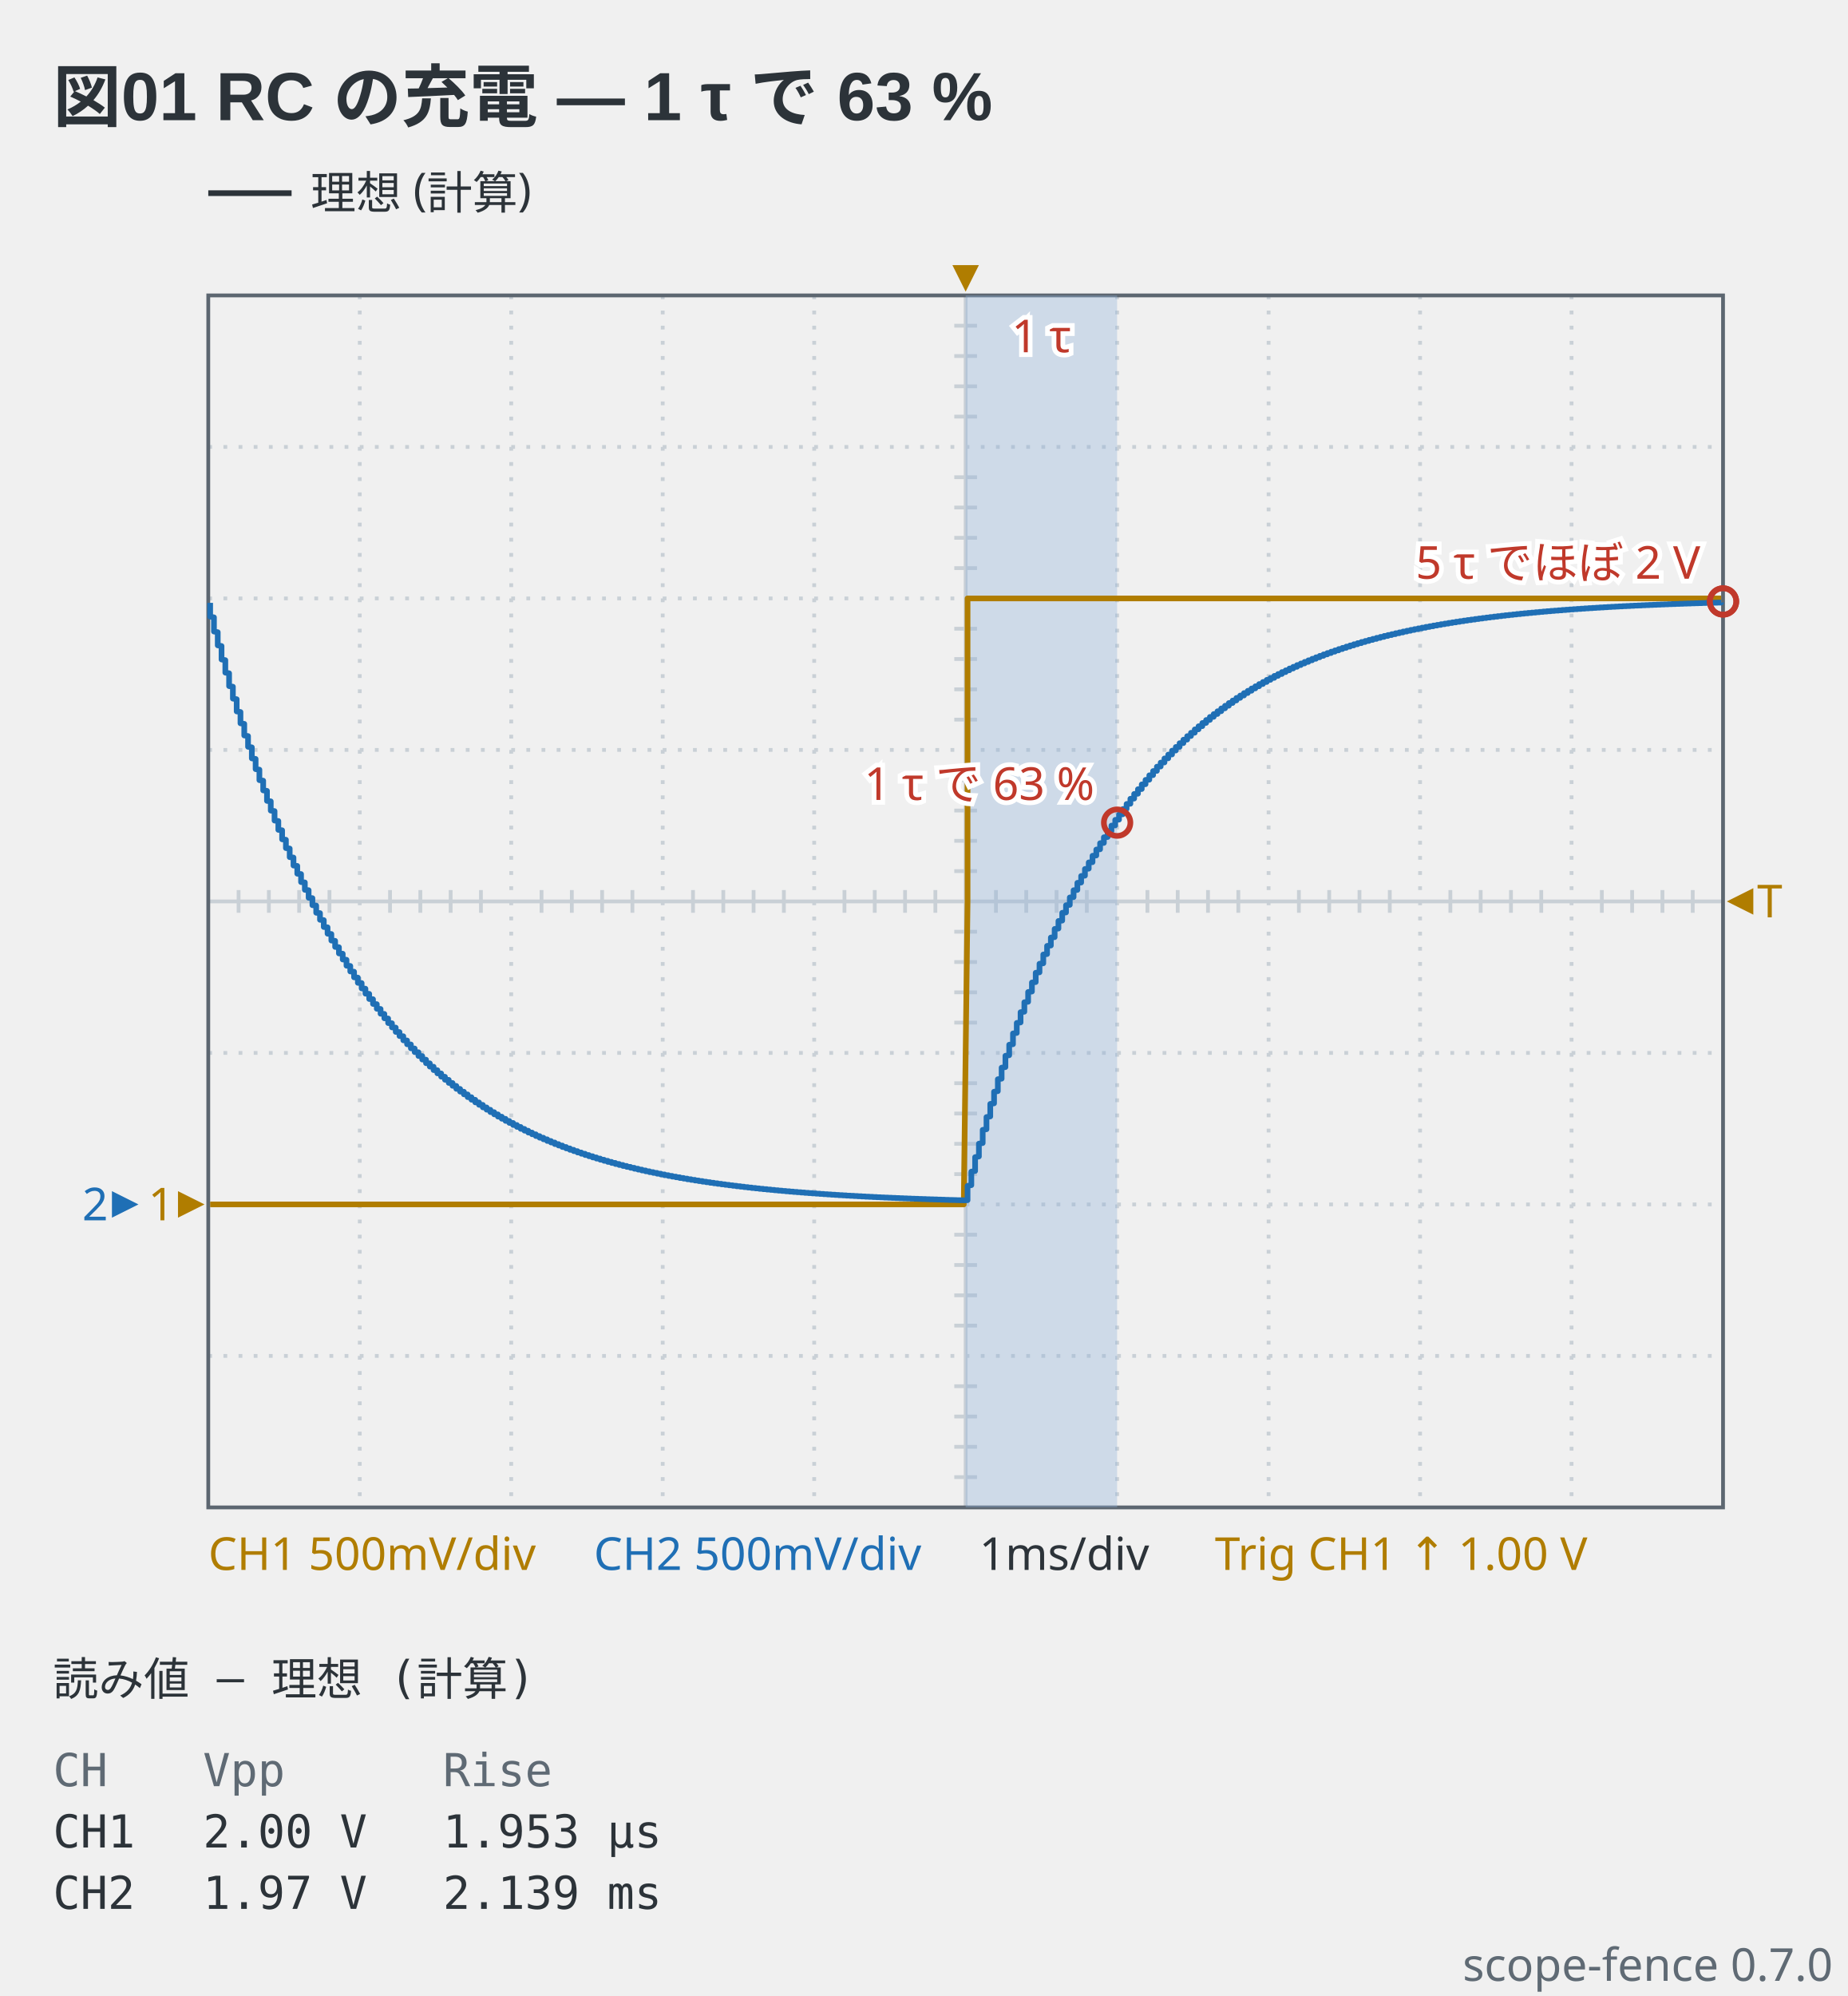
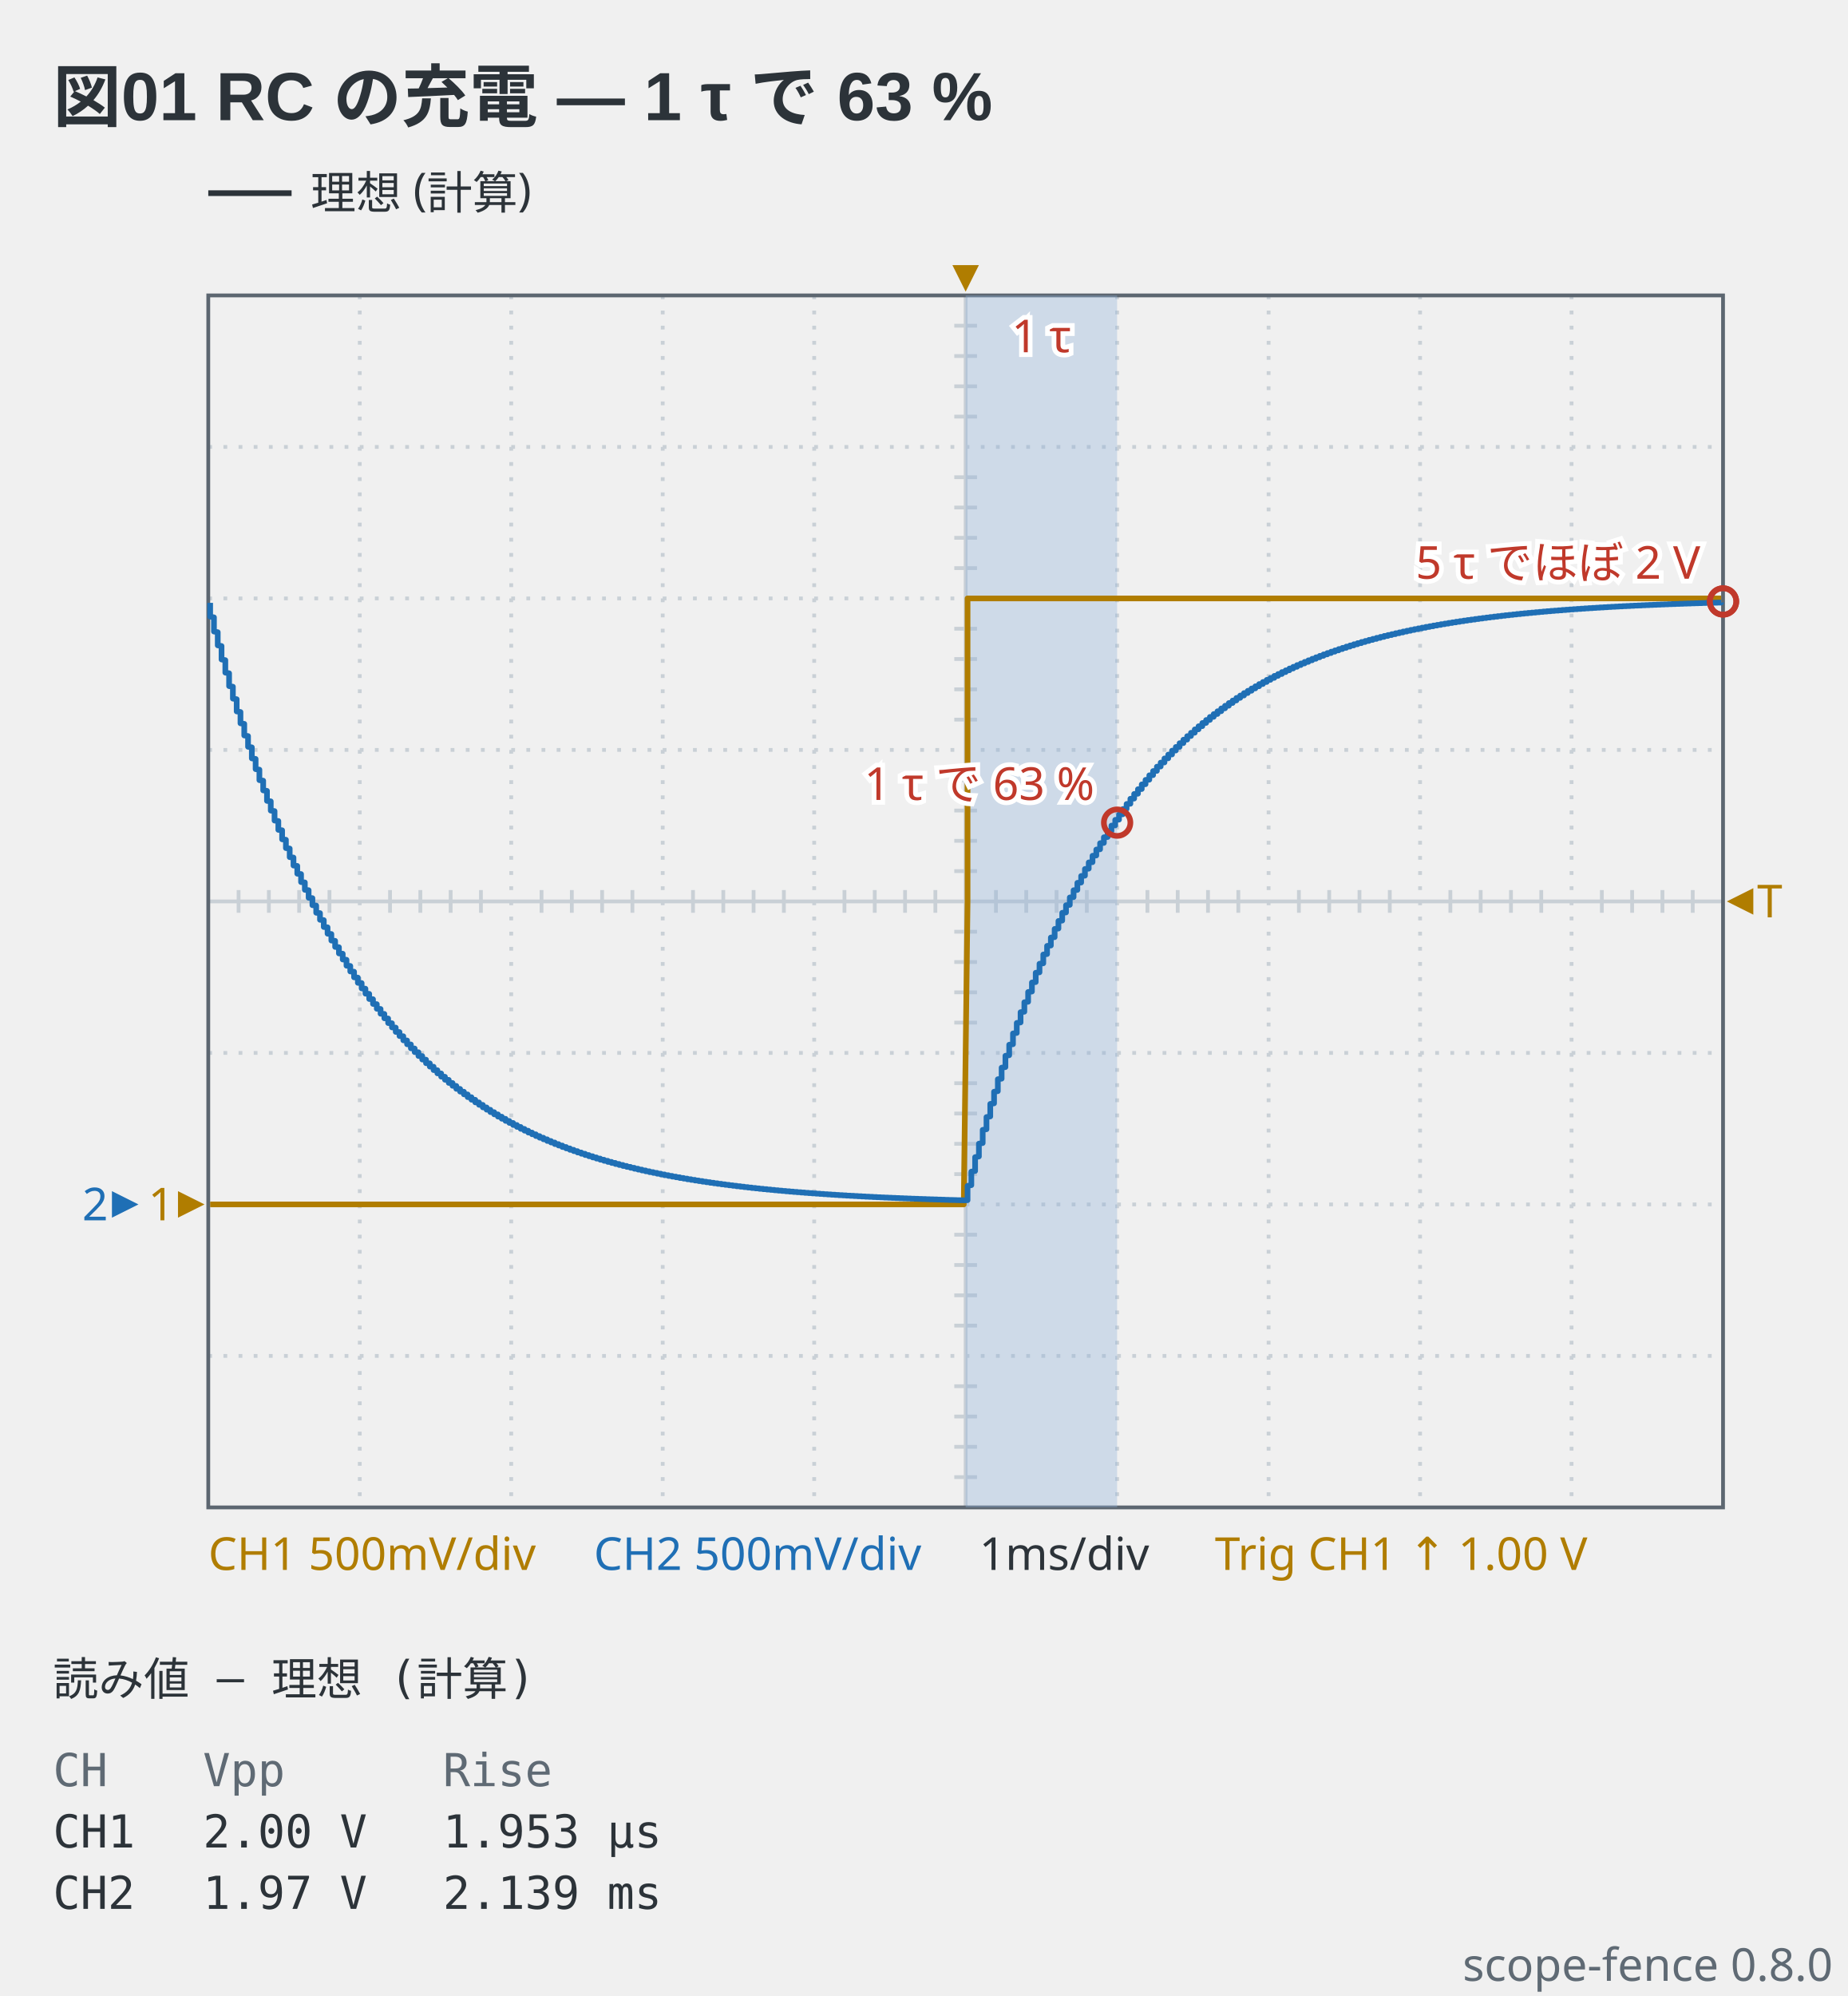
- <svg xmlns="http://www.w3.org/2000/svg" viewBox="0 0 488 527" width="488" height="527" data-scope-fence="0.7.0" role="img">
+ <svg xmlns="http://www.w3.org/2000/svg" viewBox="0 0 488 527" width="488" height="527" data-scope-fence="0.8.0" role="img">
  <text x="14" y="32" text-anchor="start" font-family="'Segoe UI', 'Helvetica Neue', Arial, 'Noto Sans', 'Hiragino Sans', 'Yu Gothic UI', 'Noto Sans CJK JP', sans-serif" fill="#2c3339" font-size="18" font-weight="600">図01 RC の充電 — 1 τ で 63 %</text>
  <line x1="55" y1="51" x2="77" y2="51" stroke="#2c3339" stroke-width="1.5" />
  <text x="82" y="55.2" text-anchor="start" font-family="ui-sans-serif, system-ui, sans-serif" fill="#2c3339" font-size="12">理想 (計算)</text>
  <line x1="95" y1="78" x2="95" y2="398" stroke="#c9d0d6" stroke-width="1" stroke-dasharray="1 3" />
  <line x1="135" y1="78" x2="135" y2="398" stroke="#c9d0d6" stroke-width="1" stroke-dasharray="1 3" />
  <line x1="175" y1="78" x2="175" y2="398" stroke="#c9d0d6" stroke-width="1" stroke-dasharray="1 3" />
  <line x1="215" y1="78" x2="215" y2="398" stroke="#c9d0d6" stroke-width="1" stroke-dasharray="1 3" />
  <line x1="255" y1="78" x2="255" y2="398" stroke="#c9d0d6" stroke-width="1" />
  <line x1="295" y1="78" x2="295" y2="398" stroke="#c9d0d6" stroke-width="1" stroke-dasharray="1 3" />
  <line x1="335" y1="78" x2="335" y2="398" stroke="#c9d0d6" stroke-width="1" stroke-dasharray="1 3" />
  <line x1="375" y1="78" x2="375" y2="398" stroke="#c9d0d6" stroke-width="1" stroke-dasharray="1 3" />
  <line x1="415" y1="78" x2="415" y2="398" stroke="#c9d0d6" stroke-width="1" stroke-dasharray="1 3" />
  <line x1="55" y1="118" x2="455" y2="118" stroke="#c9d0d6" stroke-width="1" stroke-dasharray="1 3" />
  <line x1="55" y1="158" x2="455" y2="158" stroke="#c9d0d6" stroke-width="1" stroke-dasharray="1 3" />
  <line x1="55" y1="198" x2="455" y2="198" stroke="#c9d0d6" stroke-width="1" stroke-dasharray="1 3" />
  <line x1="55" y1="238" x2="455" y2="238" stroke="#c9d0d6" stroke-width="1" />
  <line x1="55" y1="278" x2="455" y2="278" stroke="#c9d0d6" stroke-width="1" stroke-dasharray="1 3" />
  <line x1="55" y1="318" x2="455" y2="318" stroke="#c9d0d6" stroke-width="1" stroke-dasharray="1 3" />
  <line x1="55" y1="358" x2="455" y2="358" stroke="#c9d0d6" stroke-width="1" stroke-dasharray="1 3" />
  <line x1="63" y1="235" x2="63" y2="241" stroke="#c9d0d6" stroke-width="1" />
  <line x1="71" y1="235" x2="71" y2="241" stroke="#c9d0d6" stroke-width="1" />
  <line x1="79" y1="235" x2="79" y2="241" stroke="#c9d0d6" stroke-width="1" />
  <line x1="87" y1="235" x2="87" y2="241" stroke="#c9d0d6" stroke-width="1" />
  <line x1="103" y1="235" x2="103" y2="241" stroke="#c9d0d6" stroke-width="1" />
  <line x1="111" y1="235" x2="111" y2="241" stroke="#c9d0d6" stroke-width="1" />
  <line x1="119" y1="235" x2="119" y2="241" stroke="#c9d0d6" stroke-width="1" />
  <line x1="127" y1="235" x2="127" y2="241" stroke="#c9d0d6" stroke-width="1" />
  <line x1="143" y1="235" x2="143" y2="241" stroke="#c9d0d6" stroke-width="1" />
  <line x1="151" y1="235" x2="151" y2="241" stroke="#c9d0d6" stroke-width="1" />
  <line x1="159" y1="235" x2="159" y2="241" stroke="#c9d0d6" stroke-width="1" />
  <line x1="167" y1="235" x2="167" y2="241" stroke="#c9d0d6" stroke-width="1" />
  <line x1="183" y1="235" x2="183" y2="241" stroke="#c9d0d6" stroke-width="1" />
  <line x1="191" y1="235" x2="191" y2="241" stroke="#c9d0d6" stroke-width="1" />
  <line x1="199" y1="235" x2="199" y2="241" stroke="#c9d0d6" stroke-width="1" />
  <line x1="207" y1="235" x2="207" y2="241" stroke="#c9d0d6" stroke-width="1" />
  <line x1="223" y1="235" x2="223" y2="241" stroke="#c9d0d6" stroke-width="1" />
  <line x1="231" y1="235" x2="231" y2="241" stroke="#c9d0d6" stroke-width="1" />
  <line x1="239" y1="235" x2="239" y2="241" stroke="#c9d0d6" stroke-width="1" />
  <line x1="247" y1="235" x2="247" y2="241" stroke="#c9d0d6" stroke-width="1" />
  <line x1="263" y1="235" x2="263" y2="241" stroke="#c9d0d6" stroke-width="1" />
  <line x1="271" y1="235" x2="271" y2="241" stroke="#c9d0d6" stroke-width="1" />
  <line x1="279" y1="235" x2="279" y2="241" stroke="#c9d0d6" stroke-width="1" />
  <line x1="287" y1="235" x2="287" y2="241" stroke="#c9d0d6" stroke-width="1" />
  <line x1="303" y1="235" x2="303" y2="241" stroke="#c9d0d6" stroke-width="1" />
  <line x1="311" y1="235" x2="311" y2="241" stroke="#c9d0d6" stroke-width="1" />
  <line x1="319" y1="235" x2="319" y2="241" stroke="#c9d0d6" stroke-width="1" />
  <line x1="327" y1="235" x2="327" y2="241" stroke="#c9d0d6" stroke-width="1" />
  <line x1="343" y1="235" x2="343" y2="241" stroke="#c9d0d6" stroke-width="1" />
  <line x1="351" y1="235" x2="351" y2="241" stroke="#c9d0d6" stroke-width="1" />
  <line x1="359" y1="235" x2="359" y2="241" stroke="#c9d0d6" stroke-width="1" />
  <line x1="367" y1="235" x2="367" y2="241" stroke="#c9d0d6" stroke-width="1" />
  <line x1="383" y1="235" x2="383" y2="241" stroke="#c9d0d6" stroke-width="1" />
  <line x1="391" y1="235" x2="391" y2="241" stroke="#c9d0d6" stroke-width="1" />
  <line x1="399" y1="235" x2="399" y2="241" stroke="#c9d0d6" stroke-width="1" />
  <line x1="407" y1="235" x2="407" y2="241" stroke="#c9d0d6" stroke-width="1" />
  <line x1="423" y1="235" x2="423" y2="241" stroke="#c9d0d6" stroke-width="1" />
  <line x1="431" y1="235" x2="431" y2="241" stroke="#c9d0d6" stroke-width="1" />
  <line x1="439" y1="235" x2="439" y2="241" stroke="#c9d0d6" stroke-width="1" />
  <line x1="447" y1="235" x2="447" y2="241" stroke="#c9d0d6" stroke-width="1" />
  <line x1="252" y1="86" x2="258" y2="86" stroke="#c9d0d6" stroke-width="1" />
  <line x1="252" y1="94" x2="258" y2="94" stroke="#c9d0d6" stroke-width="1" />
  <line x1="252" y1="102" x2="258" y2="102" stroke="#c9d0d6" stroke-width="1" />
  <line x1="252" y1="110" x2="258" y2="110" stroke="#c9d0d6" stroke-width="1" />
  <line x1="252" y1="126" x2="258" y2="126" stroke="#c9d0d6" stroke-width="1" />
  <line x1="252" y1="134" x2="258" y2="134" stroke="#c9d0d6" stroke-width="1" />
  <line x1="252" y1="142" x2="258" y2="142" stroke="#c9d0d6" stroke-width="1" />
  <line x1="252" y1="150" x2="258" y2="150" stroke="#c9d0d6" stroke-width="1" />
  <line x1="252" y1="166" x2="258" y2="166" stroke="#c9d0d6" stroke-width="1" />
  <line x1="252" y1="174" x2="258" y2="174" stroke="#c9d0d6" stroke-width="1" />
  <line x1="252" y1="182" x2="258" y2="182" stroke="#c9d0d6" stroke-width="1" />
  <line x1="252" y1="190" x2="258" y2="190" stroke="#c9d0d6" stroke-width="1" />
  <line x1="252" y1="206" x2="258" y2="206" stroke="#c9d0d6" stroke-width="1" />
  <line x1="252" y1="214" x2="258" y2="214" stroke="#c9d0d6" stroke-width="1" />
  <line x1="252" y1="222" x2="258" y2="222" stroke="#c9d0d6" stroke-width="1" />
  <line x1="252" y1="230" x2="258" y2="230" stroke="#c9d0d6" stroke-width="1" />
  <line x1="252" y1="246" x2="258" y2="246" stroke="#c9d0d6" stroke-width="1" />
  <line x1="252" y1="254" x2="258" y2="254" stroke="#c9d0d6" stroke-width="1" />
  <line x1="252" y1="262" x2="258" y2="262" stroke="#c9d0d6" stroke-width="1" />
  <line x1="252" y1="270" x2="258" y2="270" stroke="#c9d0d6" stroke-width="1" />
  <line x1="252" y1="286" x2="258" y2="286" stroke="#c9d0d6" stroke-width="1" />
  <line x1="252" y1="294" x2="258" y2="294" stroke="#c9d0d6" stroke-width="1" />
  <line x1="252" y1="302" x2="258" y2="302" stroke="#c9d0d6" stroke-width="1" />
  <line x1="252" y1="310" x2="258" y2="310" stroke="#c9d0d6" stroke-width="1" />
  <line x1="252" y1="326" x2="258" y2="326" stroke="#c9d0d6" stroke-width="1" />
  <line x1="252" y1="334" x2="258" y2="334" stroke="#c9d0d6" stroke-width="1" />
  <line x1="252" y1="342" x2="258" y2="342" stroke="#c9d0d6" stroke-width="1" />
  <line x1="252" y1="350" x2="258" y2="350" stroke="#c9d0d6" stroke-width="1" />
  <line x1="252" y1="366" x2="258" y2="366" stroke="#c9d0d6" stroke-width="1" />
  <line x1="252" y1="374" x2="258" y2="374" stroke="#c9d0d6" stroke-width="1" />
  <line x1="252" y1="382" x2="258" y2="382" stroke="#c9d0d6" stroke-width="1" />
  <line x1="252" y1="390" x2="258" y2="390" stroke="#c9d0d6" stroke-width="1" />
  <rect x="55" y="78" width="400" height="320" fill="none" stroke="#5c6670" stroke-width="1" />
  <rect x="255" y="78" width="40" height="320" fill="#8fb3d9" fill-opacity="0.35" />
  <text x="275" y="93" text-anchor="middle" font-family="ui-sans-serif, system-ui, sans-serif" stroke="#ffffff" stroke-width="2.5" paint-order="stroke" fill="#c0392b" font-size="12">1 τ</text>
  <polyline points="55.5,318 56.5,318 57.5,318 58.5,318 59.5,318 60.5,318 61.5,318 62.5,318 63.5,318 64.5,318 65.5,318 66.5,318 67.5,318 68.5,318 69.5,318 70.5,318 71.5,318 72.5,318 73.5,318 74.5,318 75.5,318 76.5,318 77.5,318 78.5,318 79.5,318 80.5,318 81.5,318 82.5,318 83.5,318 84.5,318 85.5,318 86.5,318 87.5,318 88.5,318 89.5,318 90.5,318 91.5,318 92.5,318 93.5,318 94.5,318 95.5,318 96.5,318 97.5,318 98.5,318 99.5,318 100.5,318 101.5,318 102.5,318 103.5,318 104.5,318 105.5,318 106.5,318 107.5,318 108.5,318 109.5,318 110.5,318 111.5,318 112.5,318 113.5,318 114.5,318 115.5,318 116.5,318 117.5,318 118.5,318 119.5,318 120.5,318 121.5,318 122.5,318 123.5,318 124.5,318 125.5,318 126.5,318 127.5,318 128.5,318 129.5,318 130.5,318 131.5,318 132.5,318 133.5,318 134.5,318 135.5,318 136.5,318 137.5,318 138.5,318 139.5,318 140.5,318 141.5,318 142.5,318 143.5,318 144.5,318 145.5,318 146.5,318 147.5,318 148.5,318 149.5,318 150.5,318 151.5,318 152.5,318 153.5,318 154.5,318 155.5,318 156.5,318 157.5,318 158.5,318 159.5,318 160.5,318 161.5,318 162.5,318 163.5,318 164.5,318 165.5,318 166.5,318 167.5,318 168.5,318 169.5,318 170.5,318 171.5,318 172.5,318 173.5,318 174.5,318 175.5,318 176.5,318 177.5,318 178.5,318 179.5,318 180.5,318 181.5,318 182.5,318 183.5,318 184.5,318 185.5,318 186.5,318 187.5,318 188.5,318 189.5,318 190.5,318 191.5,318 192.5,318 193.5,318 194.5,318 195.5,318 196.5,318 197.5,318 198.5,318 199.5,318 200.5,318 201.5,318 202.5,318 203.5,318 204.5,318 205.5,318 206.5,318 207.5,318 208.5,318 209.5,318 210.5,318 211.5,318 212.5,318 213.5,318 214.5,318 215.5,318 216.5,318 217.5,318 218.5,318 219.5,318 220.5,318 221.5,318 222.5,318 223.5,318 224.5,318 225.5,318 226.5,318 227.5,318 228.5,318 229.5,318 230.5,318 231.5,318 232.5,318 233.5,318 234.5,318 235.5,318 236.5,318 237.5,318 238.5,318 239.5,318 240.5,318 241.5,318 242.5,318 243.5,318 244.5,318 245.5,318 246.5,318 247.5,318 248.5,318 249.5,318 250.5,318 251.5,318 252.5,318 253.5,318 254.5,318 255.5,238 255.5,158 256.5,158 257.5,158 258.5,158 259.5,158 260.5,158 261.5,158 262.5,158 263.5,158 264.5,158 265.5,158 266.5,158 267.5,158 268.5,158 269.5,158 270.5,158 271.5,158 272.5,158 273.5,158 274.5,158 275.5,158 276.5,158 277.5,158 278.5,158 279.5,158 280.5,158 281.5,158 282.5,158 283.5,158 284.5,158 285.5,158 286.5,158 287.5,158 288.5,158 289.5,158 290.5,158 291.5,158 292.5,158 293.5,158 294.5,158 295.5,158 296.5,158 297.5,158 298.5,158 299.5,158 300.5,158 301.5,158 302.5,158 303.5,158 304.5,158 305.5,158 306.5,158 307.5,158 308.5,158 309.5,158 310.5,158 311.5,158 312.5,158 313.5,158 314.5,158 315.5,158 316.5,158 317.5,158 318.5,158 319.5,158 320.5,158 321.5,158 322.5,158 323.5,158 324.5,158 325.5,158 326.5,158 327.5,158 328.5,158 329.5,158 330.5,158 331.5,158 332.5,158 333.5,158 334.5,158 335.5,158 336.5,158 337.5,158 338.5,158 339.5,158 340.5,158 341.5,158 342.5,158 343.5,158 344.5,158 345.5,158 346.5,158 347.5,158 348.5,158 349.5,158 350.5,158 351.5,158 352.5,158 353.5,158 354.5,158 355.5,158 356.5,158 357.5,158 358.5,158 359.5,158 360.5,158 361.5,158 362.5,158 363.5,158 364.5,158 365.5,158 366.5,158 367.5,158 368.5,158 369.5,158 370.5,158 371.5,158 372.5,158 373.5,158 374.5,158 375.5,158 376.5,158 377.5,158 378.5,158 379.5,158 380.5,158 381.5,158 382.5,158 383.5,158 384.5,158 385.5,158 386.5,158 387.5,158 388.5,158 389.5,158 390.5,158 391.5,158 392.5,158 393.5,158 394.5,158 395.5,158 396.5,158 397.5,158 398.5,158 399.5,158 400.5,158 401.5,158 402.5,158 403.5,158 404.5,158 405.5,158 406.5,158 407.5,158 408.5,158 409.5,158 410.5,158 411.5,158 412.5,158 413.5,158 414.5,158 415.5,158 416.5,158 417.5,158 418.5,158 419.5,158 420.5,158 421.5,158 422.5,158 423.5,158 424.5,158 425.5,158 426.5,158 427.5,158 428.5,158 429.5,158 430.5,158 431.5,158 432.5,158 433.5,158 434.5,158 435.5,158 436.5,158 437.5,158 438.5,158 439.5,158 440.5,158 441.5,158 442.5,158 443.5,158 444.5,158 445.5,158 446.5,158 447.5,158 448.5,158 449.5,158 450.5,158 451.5,158 452.5,158 453.5,158 454.5,158 454.5,158" fill="none" stroke="#b07d00" stroke-width="1.5" stroke-linejoin="round" data-channel="ch1" />
  <polyline points="55.5,159.17 55.5,162.81 56.5,163 56.5,166.74 57.5,166.92 57.5,170.39 58.5,170.57 58.5,174.12 59.5,174.3 59.5,177.59 60.5,177.76 60.5,181.15 61.5,181.31 61.5,184.45 62.5,184.61 62.5,187.83 63.5,187.99 63.5,190.97 64.5,191.12 64.5,194.18 65.5,194.34 65.5,197.17 66.5,197.32 66.5,200.23 67.5,200.37 67.5,203.07 68.5,203.21 68.5,205.98 69.5,206.12 69.5,208.68 70.5,208.81 70.5,211.45 71.5,211.58 71.5,214.02 72.5,214.15 72.5,216.65 73.5,216.77 73.5,219.1 74.5,219.22 74.5,221.6 75.5,221.72 75.5,223.92 76.5,224.04 76.5,226.31 77.5,226.42 77.5,228.52 78.5,228.63 78.5,230.68 79.5,230.78 79.5,232.89 80.5,232.99 80.5,234.94 81.5,235.04 81.5,237.04 82.5,237.14 82.5,238.99 83.5,239.09 83.5,240.99 84.5,241.09 84.5,242.85 85.5,242.94 85.5,244.75 86.5,244.84 86.5,246.52 87.5,246.61 87.5,248.33 88.5,248.41 88.5,250.01 89.5,250.09 89.5,251.73 90.5,251.81 90.5,253.33 91.5,253.41 91.5,254.97 92.5,255.04 92.5,256.49 93.5,256.56 93.5,258.04 94.5,258.12 94.5,259.49 95.5,259.56 95.5,260.97 96.5,261.04 96.5,262.35 97.5,262.41 97.5,263.76 98.5,263.82 98.5,265.06 99.5,265.13 99.5,266.34 100.5,266.4 100.5,267.65 101.5,267.71 101.5,268.86 102.5,268.92 102.5,270.11 103.5,270.17 103.5,271.26 104.5,271.32 104.5,272.45 105.5,272.5 105.5,273.54 106.5,273.6 106.5,274.67 107.5,274.72 107.5,275.71 108.5,275.77 108.5,276.78 109.5,276.84 109.5,277.78 110.5,277.83 110.5,278.8 111.5,278.84 111.5,279.74 112.5,279.79 112.5,280.71 113.5,280.76 113.5,281.61 114.5,281.65 114.5,282.53 115.5,282.57 115.5,283.39 116.5,283.43 116.5,284.26 117.5,284.3 117.5,285.08 118.5,285.12 118.5,285.91 119.5,285.95 119.5,286.68 120.5,286.72 120.5,287.48 121.5,287.51 121.5,288.21 122.5,288.25 122.5,288.93 123.5,288.97 123.5,289.67 124.5,289.7 124.5,290.35 125.5,290.38 125.5,291.05 126.5,291.08 126.5,291.7 127.5,291.73 127.5,292.37 128.5,292.4 128.5,292.98 129.5,293.02 129.5,293.62 130.5,293.65 130.5,294.21 131.5,294.24 131.5,294.81 132.5,294.84 132.5,295.37 133.5,295.4 133.5,295.94 134.5,295.97 134.5,296.47 135.5,296.5 135.5,297.02 136.5,297.04 136.5,297.52 137.5,297.55 137.5,298.04 138.5,298.07 138.5,298.52 139.5,298.55 139.5,299.02 140.5,299.04 140.5,299.47 141.5,299.5 141.5,299.94 142.5,299.97 142.5,300.38 143.5,300.4 143.5,300.8 144.5,300.82 144.5,301.24 145.5,301.26 145.5,301.64 146.5,301.66 146.5,302.06 147.5,302.08 147.5,302.44 148.5,302.46 148.5,302.84 149.5,302.85 149.5,303.2 150.5,303.22 150.5,303.58 151.5,303.59 151.5,303.92 152.5,303.94 152.5,304.28 153.5,304.3 153.5,304.61 154.5,304.63 154.5,304.95 155.5,304.97 155.5,305.27 156.5,305.28 156.5,305.59 157.5,305.6 157.5,305.89 158.5,305.9 158.5,306.19 159.5,306.21 159.5,306.48 160.5,306.49 160.5,306.77 161.5,306.78 161.5,307.04 162.5,307.05 162.5,307.32 163.5,307.33 163.5,307.58 164.5,307.59 164.5,307.84 165.5,307.85 165.5,308.08 166.5,308.1 166.5,308.32 167.5,308.34 167.5,308.57 168.5,308.58 168.5,308.8 169.5,308.81 169.5,309.03 170.5,309.04 170.5,309.25 171.5,309.26 171.5,309.47 172.5,309.48 172.5,309.67 173.5,309.68 173.5,309.88 174.5,309.89 174.5,310.08 175.5,310.09 175.5,310.28 176.5,310.29 176.5,310.47 177.5,310.48 177.5,310.66 178.5,310.67 178.5,310.83 179.5,310.84 179.5,311.02 180.5,311.02 180.5,311.18 181.5,311.19 181.5,311.36 182.5,311.36 182.5,311.52 183.5,311.52 183.5,311.68 184.5,311.69 184.5,311.83 185.5,311.84 185.5,311.99 186.5,312 186.5,312.13 187.5,312.14 187.5,312.28 188.5,312.29 188.5,312.42 189.5,312.43 189.5,312.56 190.5,312.56 190.5,312.69 191.5,312.7 191.5,312.82 192.5,312.83 192.5,312.95 193.5,312.96 193.5,313.07 194.5,313.08 194.5,313.2 195.5,313.2 195.5,313.31 196.5,313.32 196.5,313.43 197.5,313.44 197.5,313.54 198.5,313.55 198.5,313.66 199.5,313.66 199.5,313.76 200.5,313.77 200.5,313.87 201.5,313.87 201.5,313.97 202.5,313.97 202.5,314.07 203.5,314.07 203.5,314.16 204.5,314.17 204.5,314.26 205.5,314.27 205.5,314.35 206.5,314.36 206.5,314.44 207.5,314.45 207.5,314.53 208.5,314.53 208.5,314.62 209.5,314.62 209.5,314.7 210.5,314.7 210.5,314.78 211.5,314.78 211.5,314.86 212.5,314.86 212.5,314.94 213.5,314.94 213.5,315.01 214.5,315.02 214.5,315.09 215.5,315.09 215.5,315.16 216.5,315.16 216.5,315.23 217.5,315.23 217.5,315.3 218.5,315.3 218.5,315.36 219.5,315.37 219.5,315.43 220.5,315.43 220.5,315.49 221.5,315.5 221.5,315.56 222.5,315.56 222.5,315.61 223.5,315.62 223.5,315.68 224.5,315.68 224.5,315.73 225.5,315.73 225.5,315.79 226.5,315.79 226.5,315.84 227.5,315.84 227.5,315.9 228.5,315.9 228.5,315.95 229.5,315.95 229.5,316 230.5,316 230.5,316.05 231.5,316.05 231.5,316.1 232.5,316.1 232.5,316.14 233.5,316.15 233.5,316.19 234.5,316.19 234.5,316.23 235.5,316.24 235.5,316.28 236.5,316.28 236.5,316.32 237.5,316.32 237.5,316.36 238.5,316.36 238.5,316.4 239.5,316.4 239.5,316.44 240.5,316.44 240.5,316.48 241.5,316.48 241.5,316.52 242.5,316.52 242.5,316.55 243.5,316.56 243.5,316.59 244.5,316.59 244.5,316.62 245.5,316.63 245.5,316.66 246.5,316.66 246.5,316.69 247.5,316.69 247.5,316.72 248.5,316.72 248.5,316.76 249.5,316.76 249.5,316.79 250.5,316.79 250.5,316.82 251.5,316.82 251.5,316.84 252.5,316.85 252.5,316.87 253.5,316.88 253.5,316.9 254.5,316.9 254.5,316.93 255.5,316.88 255.5,313.1 256.5,312.91 256.5,309.35 257.5,309.17 257.5,305.52 258.5,305.34 258.5,301.96 259.5,301.79 259.5,298.32 260.5,298.15 260.5,294.94 261.5,294.77 261.5,291.47 262.5,291.31 262.5,288.25 263.5,288.09 263.5,284.95 264.5,284.8 264.5,281.89 265.5,281.74 265.5,278.76 266.5,278.61 266.5,275.84 267.5,275.7 267.5,272.86 268.5,272.72 268.5,270.09 269.5,269.95 269.5,267.25 270.5,267.12 270.5,264.62 271.5,264.49 271.5,261.92 272.5,261.79 272.5,259.41 273.5,259.29 273.5,256.84 274.5,256.72 274.5,254.46 275.5,254.34 275.5,252.02 276.5,251.9 276.5,249.75 277.5,249.64 277.5,247.54 278.5,247.43 278.5,245.27 279.5,245.16 279.5,243.17 280.5,243.06 280.5,241.01 281.5,240.91 281.5,239.01 282.5,238.91 282.5,236.96 283.5,236.86 283.5,235.05 284.5,234.96 284.5,233.1 285.5,233.01 285.5,231.29 286.5,231.2 286.5,229.44 287.5,229.35 287.5,227.71 288.5,227.63 288.5,225.95 289.5,225.87 289.5,224.31 290.5,224.23 290.5,222.63 291.5,222.55 291.5,221.07 292.5,220.99 292.5,219.48 293.5,219.4 293.5,217.99 294.5,217.92 294.5,216.47 295.5,216.4 295.5,215.06 296.5,214.99 296.5,213.62 297.5,213.55 297.5,212.28 298.5,212.21 298.5,210.9 299.5,210.84 299.5,209.63 300.5,209.56 300.5,208.38 301.5,208.32 301.5,207.11 302.5,207.05 302.5,205.92 303.5,205.86 303.5,204.71 304.5,204.65 304.5,203.58 305.5,203.53 305.5,202.43 306.5,202.37 306.5,201.36 307.5,201.3 307.5,200.26 308.5,200.21 308.5,199.24 309.5,199.19 309.5,198.2 310.5,198.15 310.5,197.23 311.5,197.18 311.5,196.23 312.5,196.19 312.5,195.31 313.5,195.27 313.5,194.37 314.5,194.32 314.5,193.49 315.5,193.45 315.5,192.59 316.5,192.55 316.5,191.76 317.5,191.72 317.5,190.9 318.5,190.86 318.5,190.11 319.5,190.07 319.5,189.3 320.5,189.26 320.5,188.54 321.5,188.5 321.5,187.8 322.5,187.77 322.5,187.05 323.5,187.01 323.5,186.35 324.5,186.32 324.5,185.63 325.5,185.6 325.5,184.97 326.5,184.93 326.5,184.28 327.5,184.25 327.5,183.65 328.5,183.62 328.5,183 329.5,182.97 329.5,182.4 330.5,182.37 330.5,181.78 331.5,181.75 331.5,181.21 332.5,181.18 332.5,180.62 333.5,180.59 333.5,180.07 334.5,180.05 334.5,179.51 335.5,179.49 335.5,179 336.5,178.97 336.5,178.46 337.5,178.44 337.5,177.97 338.5,177.95 338.5,177.46 339.5,177.44 339.5,177 340.5,176.97 340.5,176.51 341.5,176.49 341.5,176.07 342.5,176.05 342.5,175.61 343.5,175.59 343.5,175.19 344.5,175.16 344.5,174.77 345.5,174.75 345.5,174.35 346.5,174.33 346.5,173.95 347.5,173.93 347.5,173.55 348.5,173.53 348.5,173.17 349.5,173.15 349.5,172.79 350.5,172.77 350.5,172.43 351.5,172.41 351.5,172.07 352.5,172.05 352.5,171.73 353.5,171.71 353.5,171.38 354.5,171.36 354.5,171.06 355.5,171.04 355.5,170.73 356.5,170.71 356.5,170.42 357.5,170.4 357.5,170.11 358.5,170.09 358.5,169.81 359.5,169.8 359.5,169.51 360.5,169.5 360.5,169.24 361.5,169.22 361.5,168.95 362.5,168.94 362.5,168.69 363.5,168.68 363.5,168.42 364.5,168.41 364.5,168.17 365.5,168.15 365.5,167.91 366.5,167.9 366.5,167.67 367.5,167.66 367.5,167.44 368.5,167.43 368.5,167.2 369.5,167.19 369.5,166.98 370.5,166.97 370.5,166.75 371.5,166.74 371.5,166.54 372.5,166.53 372.5,166.32 373.5,166.31 373.5,166.12 374.5,166.11 374.5,165.92 375.5,165.91 375.5,165.72 376.5,165.72 376.5,165.53 377.5,165.52 377.5,165.35 378.5,165.34 378.5,165.16 379.5,165.15 379.5,164.99 380.5,164.98 380.5,164.81 381.5,164.8 381.5,164.65 382.5,164.64 382.5,164.48 383.5,164.47 383.5,164.32 384.5,164.32 384.5,164.16 385.5,164.16 385.5,164.01 386.5,164.01 386.5,163.86 387.5,163.85 387.5,163.72 388.5,163.71 388.5,163.58 389.5,163.58 389.5,163.44 390.5,163.43 390.5,163.31 391.5,163.3 391.5,163.18 392.5,163.17 392.5,163.05 393.5,163.04 393.5,162.92 394.5,162.92 394.5,162.8 395.5,162.8 395.5,162.68 396.5,162.68 396.5,162.57 397.5,162.56 397.5,162.45 398.5,162.45 398.5,162.35 399.5,162.34 399.5,162.24 400.5,162.23 400.5,162.13 401.5,162.13 401.5,162.03 402.5,162.02 402.5,161.93 403.5,161.93 403.5,161.83 404.5,161.83 404.5,161.74 405.5,161.74 405.5,161.65 406.5,161.64 406.5,161.56 407.5,161.55 407.5,161.47 408.5,161.46 408.5,161.38 409.5,161.38 409.5,161.3 410.5,161.29 410.5,161.22 411.5,161.22 411.5,161.14 412.5,161.14 412.5,161.06 413.5,161.06 413.5,160.99 414.5,160.98 414.5,160.91 415.5,160.91 415.5,160.84 416.5,160.84 416.5,160.77 417.5,160.77 417.5,160.7 418.5,160.7 418.5,160.63 419.5,160.63 419.5,160.57 420.5,160.57 420.5,160.51 421.5,160.5 421.5,160.45 422.5,160.44 422.5,160.38 423.5,160.38 423.5,160.33 424.5,160.32 424.5,160.27 425.5,160.26 425.5,160.21 426.5,160.21 426.5,160.16 427.5,160.15 427.5,160.1 428.5,160.1 428.5,160.05 429.5,160.05 429.5,160 430.5,160 430.5,159.95 431.5,159.95 431.5,159.9 432.5,159.9 432.5,159.86 433.5,159.86 433.5,159.81 434.5,159.81 434.5,159.77 435.5,159.77 435.5,159.72 436.5,159.72 436.5,159.68 437.5,159.68 437.5,159.64 438.5,159.64 438.5,159.6 439.5,159.6 439.5,159.56 440.5,159.56 440.5,159.52 441.5,159.52 441.5,159.48 442.5,159.48 442.5,159.45 443.5,159.45 443.5,159.41 444.5,159.41 444.5,159.38 445.5,159.37 445.5,159.34 446.5,159.34 446.5,159.31 447.5,159.31 447.5,159.28 448.5,159.27 448.5,159.25 449.5,159.24 449.5,159.21 450.5,159.21 450.5,159.18 451.5,159.18 451.5,159.15 452.5,159.15 452.5,159.13 453.5,159.13 453.5,159.1 454.5,159.1 454.5,159.07" fill="none" stroke="#1f6fb5" stroke-width="1.5" stroke-linejoin="round" data-channel="ch2" />
  <circle cx="295" cy="217.2" r="3.5" fill="none" stroke="#c0392b" stroke-width="1.5" />
  <text x="289" y="211.2" text-anchor="end" font-family="ui-sans-serif, system-ui, sans-serif" stroke="#ffffff" stroke-width="2.5" paint-order="stroke" fill="#c0392b" font-size="12">1 τ で 63 %</text>
  <circle cx="455" cy="158.8" r="3.5" fill="none" stroke="#c0392b" stroke-width="1.5" />
  <circle cx="455" cy="158.8" r="3.5" fill="none" stroke="#c0392b" stroke-width="1.5" />
  <text x="449" y="152.8" text-anchor="end" font-family="ui-sans-serif, system-ui, sans-serif" stroke="#ffffff" stroke-width="2.5" paint-order="stroke" fill="#c0392b" font-size="12">5 τ でほぼ 2 V</text>
  <polygon points="47,314.5 54,318 47,321.5" fill="#b07d00" />
  <text x="46" y="322.2" text-anchor="end" font-family="ui-sans-serif, system-ui, sans-serif" fill="#b07d00" font-size="12">1</text>
  <polygon points="29.56,314.5 36.56,318 29.56,321.5" fill="#1f6fb5" />
  <text x="28.56" y="322.2" text-anchor="end" font-family="ui-sans-serif, system-ui, sans-serif" fill="#1f6fb5" font-size="12">2</text>
  <polygon points="251.5,70 258.5,70 255,77" fill="#b07d00" />
  <polygon points="463,234.5 456,238 463,241.5" fill="#b07d00" />
  <text x="464" y="242.2" text-anchor="start" font-family="ui-sans-serif, system-ui, sans-serif" fill="#b07d00" font-size="12">T</text>
  <text x="55" y="414.5" text-anchor="start" font-family="ui-sans-serif, system-ui, sans-serif" fill="#b07d00" font-size="12">CH1 500mV/div</text>
  <text x="156.8" y="414.5" text-anchor="start" font-family="ui-sans-serif, system-ui, sans-serif" fill="#1f6fb5" font-size="12">CH2 500mV/div</text>
  <text x="258.6" y="414.5" text-anchor="start" font-family="ui-sans-serif, system-ui, sans-serif" fill="#2c3339" font-size="12">1ms/div</text>
  <text x="320.8" y="414.5" text-anchor="start" font-family="ui-sans-serif, system-ui, sans-serif" fill="#b07d00" font-size="12">Trig CH1 ↑ 1.00 V</text>
  <text x="14" y="447.6" text-anchor="start" font-family="ui-monospace, 'DejaVu Sans Mono', 'Noto Sans Mono CJK JP', monospace" fill="#2c3339" font-size="12" xml:space="preserve">読み値 — 理想 (計算)</text>
  <text x="14" y="471.6" text-anchor="start" font-family="ui-monospace, 'DejaVu Sans Mono', 'Noto Sans Mono CJK JP', monospace" fill="#5f6a74" font-size="12" xml:space="preserve">CH</text>
  <text x="53.6" y="471.6" text-anchor="start" font-family="ui-monospace, 'DejaVu Sans Mono', 'Noto Sans Mono CJK JP', monospace" fill="#5f6a74" font-size="12" xml:space="preserve">Vpp</text>
  <text x="116.96" y="471.6" text-anchor="start" font-family="ui-monospace, 'DejaVu Sans Mono', 'Noto Sans Mono CJK JP', monospace" fill="#5f6a74" font-size="12" xml:space="preserve">Rise</text>
  <text x="14" y="487.8" text-anchor="start" font-family="ui-monospace, 'DejaVu Sans Mono', 'Noto Sans Mono CJK JP', monospace" fill="#2c3339" font-size="12" xml:space="preserve">CH1</text>
  <text x="53.6" y="487.8" text-anchor="start" font-family="ui-monospace, 'DejaVu Sans Mono', 'Noto Sans Mono CJK JP', monospace" fill="#2c3339" font-size="12" xml:space="preserve">2.00 V</text>
  <text x="116.96" y="487.8" text-anchor="start" font-family="ui-monospace, 'DejaVu Sans Mono', 'Noto Sans Mono CJK JP', monospace" fill="#2c3339" font-size="12" xml:space="preserve">1.953 µs</text>
  <text x="14" y="504" text-anchor="start" font-family="ui-monospace, 'DejaVu Sans Mono', 'Noto Sans Mono CJK JP', monospace" fill="#2c3339" font-size="12" xml:space="preserve">CH2</text>
  <text x="53.6" y="504" text-anchor="start" font-family="ui-monospace, 'DejaVu Sans Mono', 'Noto Sans Mono CJK JP', monospace" fill="#2c3339" font-size="12" xml:space="preserve">1.97 V</text>
  <text x="116.96" y="504" text-anchor="start" font-family="ui-monospace, 'DejaVu Sans Mono', 'Noto Sans Mono CJK JP', monospace" fill="#2c3339" font-size="12" xml:space="preserve">2.139 ms</text>
-   <text x="484" y="523" text-anchor="end" font-family="ui-sans-serif, system-ui, sans-serif" fill="#5f6a74" font-size="12">scope-fence 0.7.0</text>
+   <text x="484" y="523" text-anchor="end" font-family="ui-sans-serif, system-ui, sans-serif" fill="#5f6a74" font-size="12">scope-fence 0.8.0</text>
</svg>
